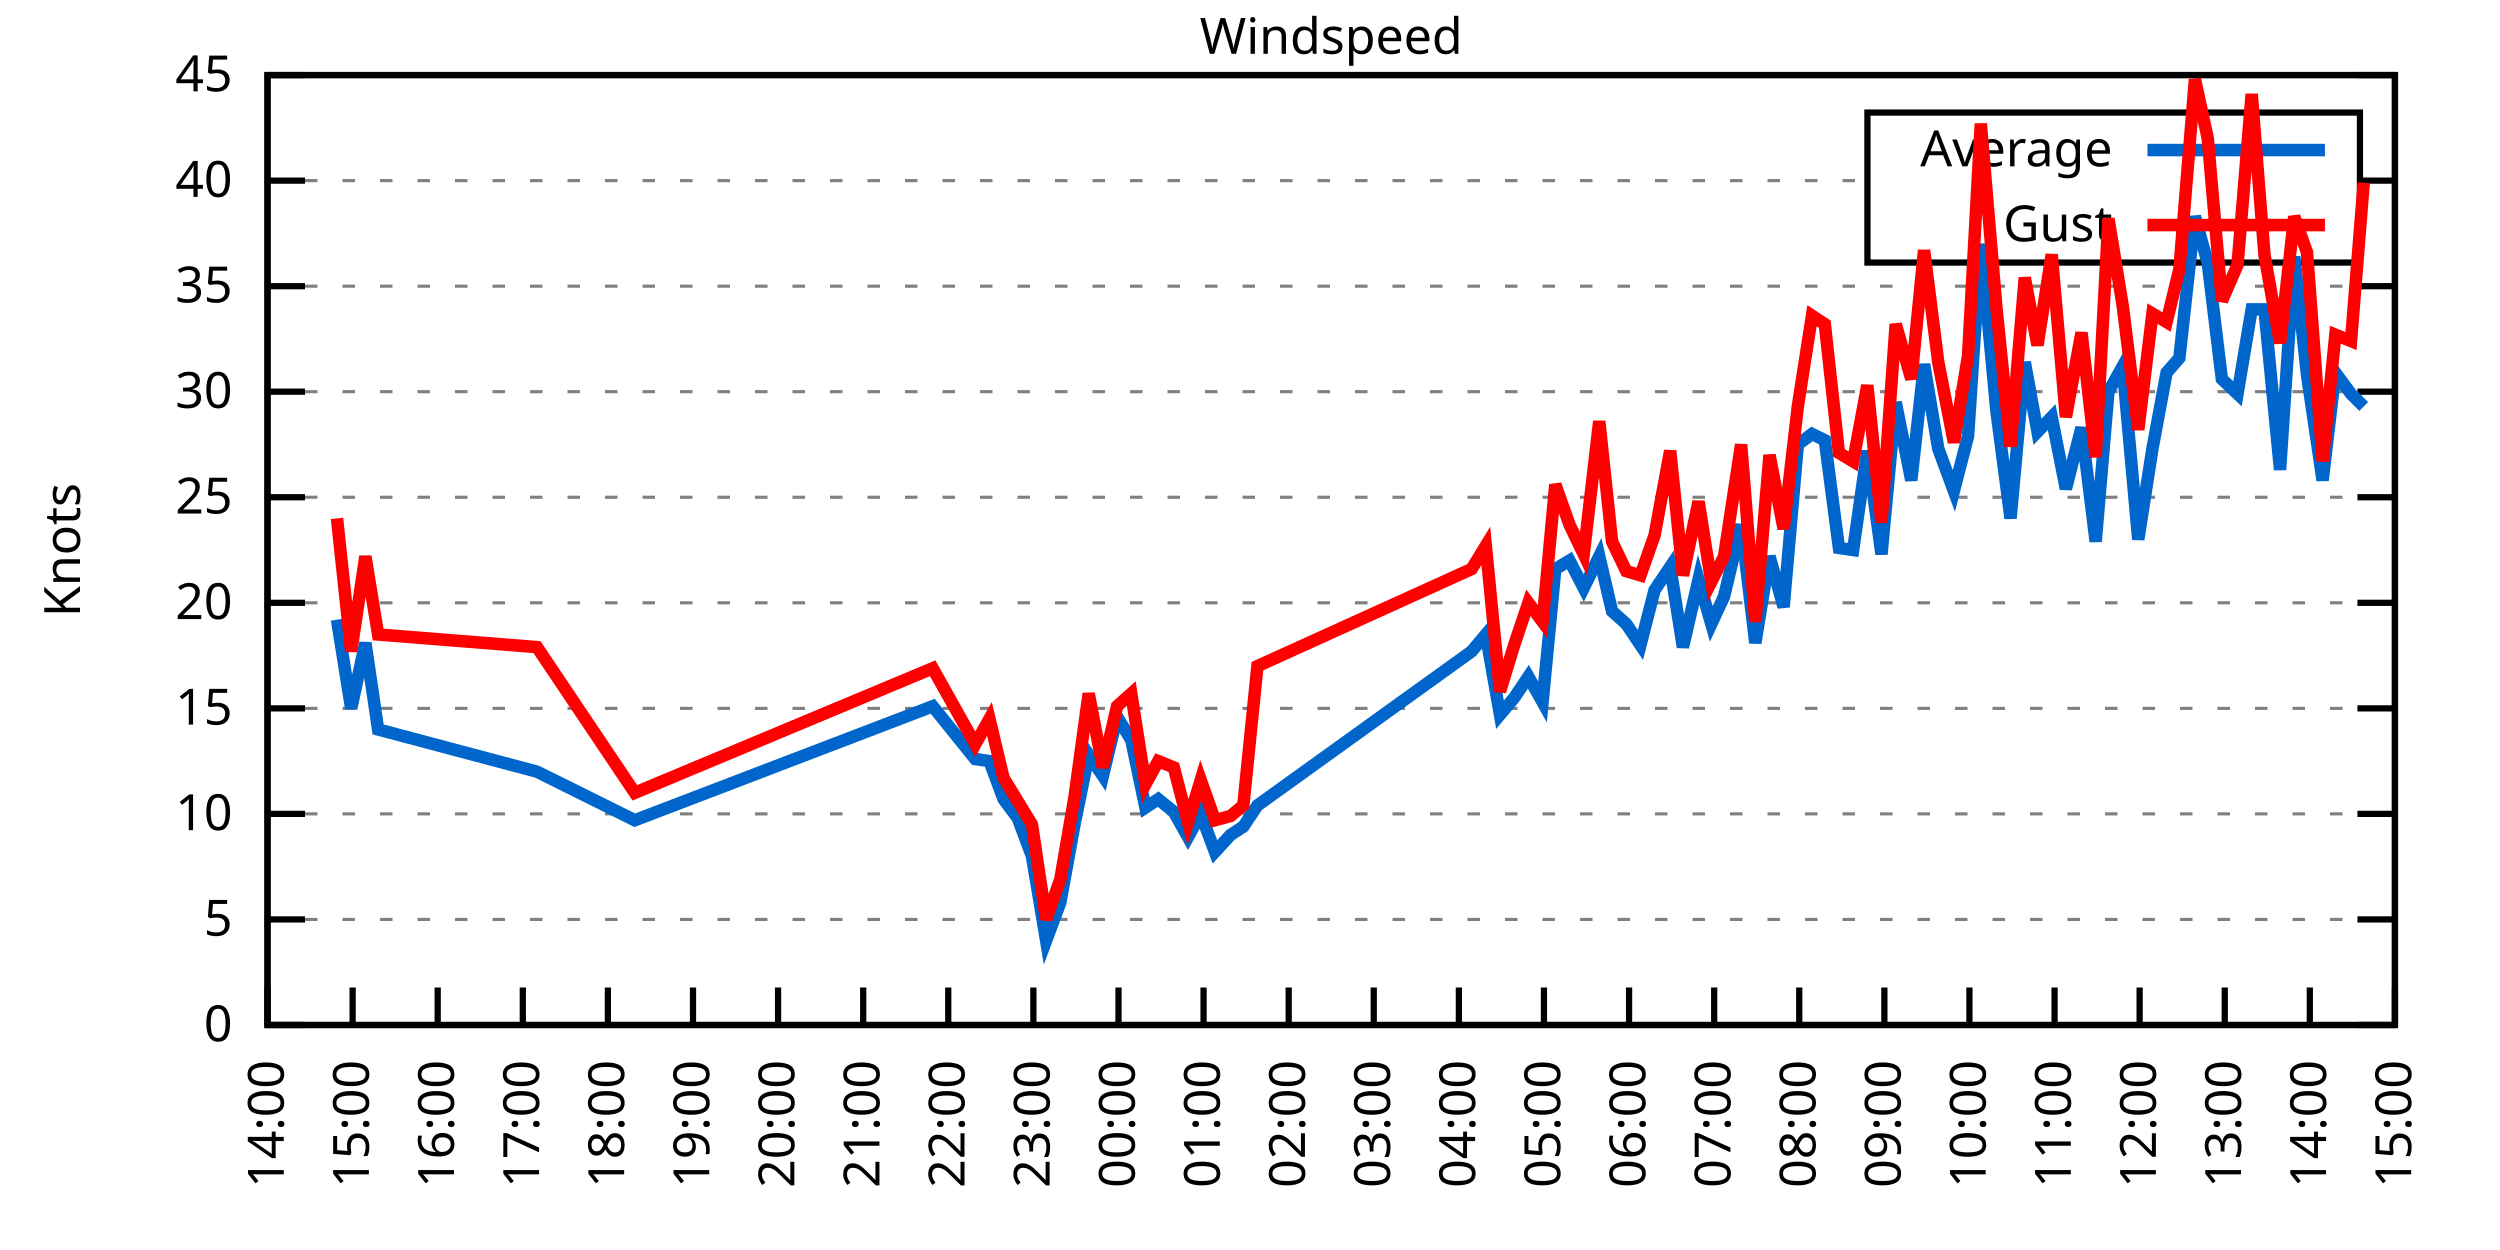
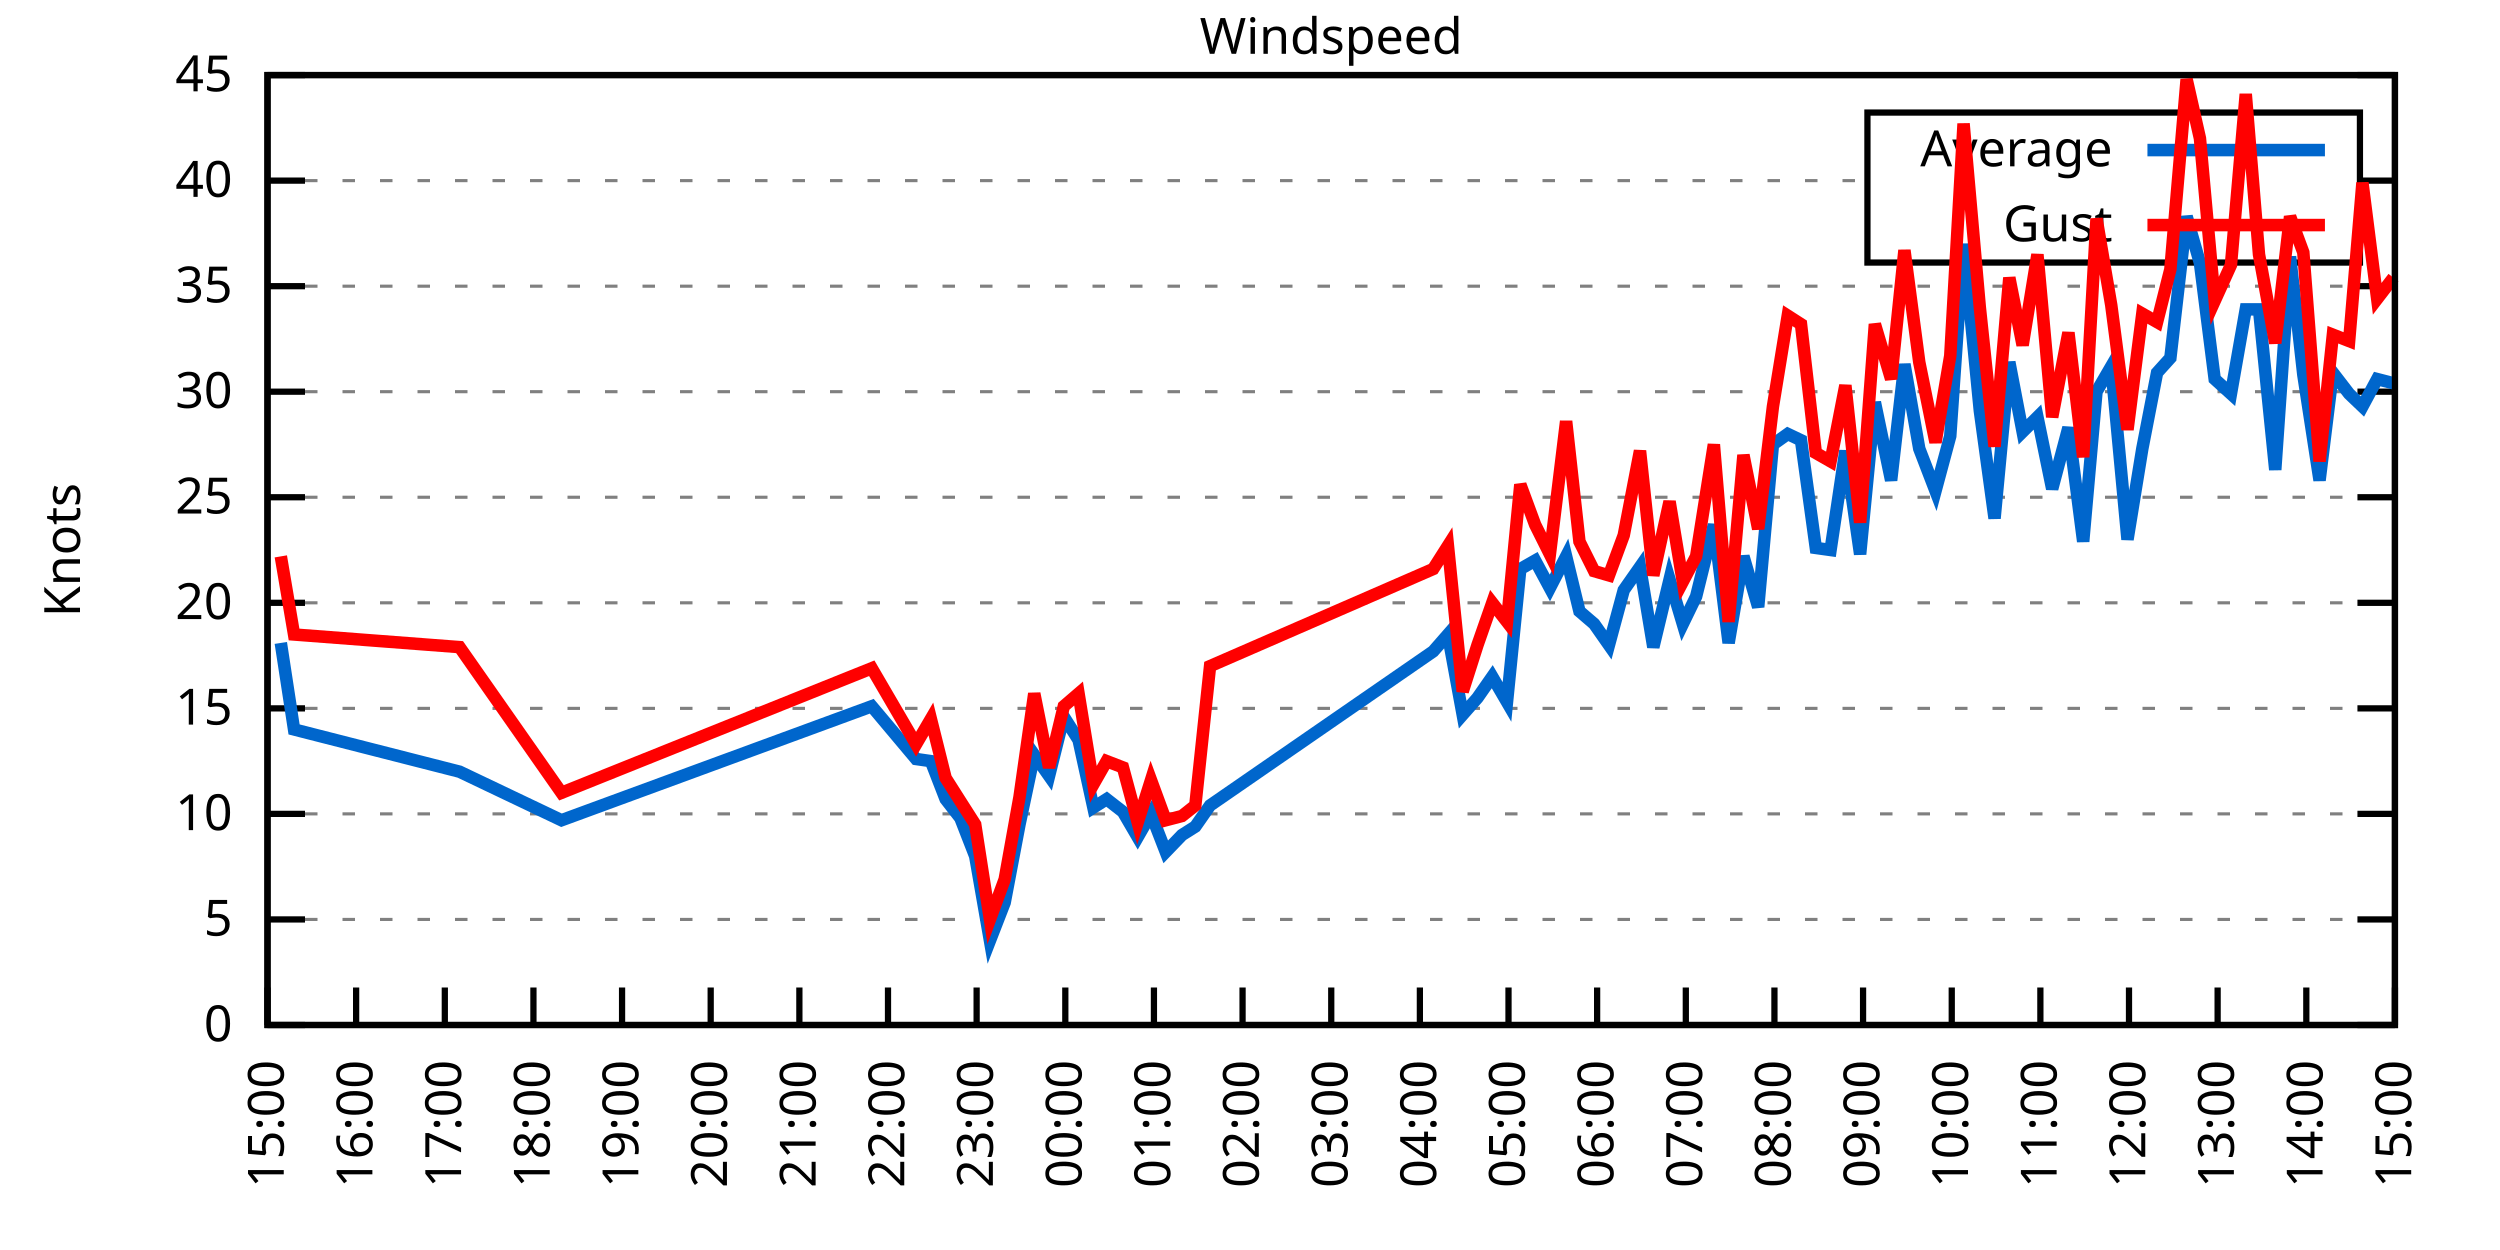
<svg xmlns="http://www.w3.org/2000/svg" xmlns:xlink="http://www.w3.org/1999/xlink" width="400" height="200" viewBox="0 0 400 200">
  <g id="gnuplot_canvas">
    <rect x="0" y="0" width="400" height="200" fill="none" />
    <defs>
      <circle id="gpDot" r="0.5" stroke-width="0.5" stroke="currentColor" />
      <path id="gpPt0" stroke-width="0.333" stroke="currentColor" d="M-1,0 h2 M0,-1 v2" />
      <path id="gpPt1" stroke-width="0.333" stroke="currentColor" d="M-1,-1 L1,1 M1,-1 L-1,1" />
      <path id="gpPt2" stroke-width="0.333" stroke="currentColor" d="M-1,0 L1,0 M0,-1 L0,1 M-1,-1 L1,1 M-1,1 L1,-1" />
      <rect id="gpPt3" stroke-width="0.333" stroke="currentColor" x="-1" y="-1" width="2" height="2" />
      <rect id="gpPt4" stroke-width="0.333" stroke="currentColor" fill="currentColor" x="-1" y="-1" width="2" height="2" />
      <circle id="gpPt5" stroke-width="0.333" stroke="currentColor" cx="0" cy="0" r="1" />
      <use xlink:href="#gpPt5" id="gpPt6" fill="currentColor" stroke="none" />
      <path id="gpPt7" stroke-width="0.333" stroke="currentColor" d="M0,-1.33 L-1.33,0.67 L1.33,0.67 z" />
      <use xlink:href="#gpPt7" id="gpPt8" fill="currentColor" stroke="none" />
      <use xlink:href="#gpPt7" id="gpPt9" stroke="currentColor" transform="rotate(180)" />
      <use xlink:href="#gpPt9" id="gpPt10" fill="currentColor" stroke="none" />
      <use xlink:href="#gpPt3" id="gpPt11" stroke="currentColor" transform="rotate(45)" />
      <use xlink:href="#gpPt11" id="gpPt12" fill="currentColor" stroke="none" />
      <path id="gpPt13" stroke-width="0.333" stroke="currentColor" d="M0,1.330 L1.265,0.411 L0.782,-1.067 L-0.782,-1.076 L-1.265,0.411 z" />
      <use xlink:href="#gpPt13" id="gpPt14" fill="currentColor" stroke="none" />
      <filter id="textbox" filterUnits="objectBoundingBox" x="0" y="0" height="1" width="1">
        <feFlood flood-color="white" flood-opacity="1" result="bgnd" />
        <feComposite in="SourceGraphic" in2="bgnd" operator="atop" />
      </filter>
      <filter id="greybox" filterUnits="objectBoundingBox" x="0" y="0" height="1" width="1">
        <feFlood flood-color="lightgrey" flood-opacity="1" result="grey" />
        <feComposite in="SourceGraphic" in2="grey" operator="atop" />
      </filter>
    </defs>
    <g fill="none" color="white" stroke="currentColor" stroke-width="1.00" stroke-linecap="butt" stroke-linejoin="miter">
</g>
    <g fill="none" color="black" stroke="currentColor" stroke-width="1.00" stroke-linecap="butt" stroke-linejoin="miter">
      <g stroke="none" shape-rendering="crispEdges">
        <polygon fill="rgb(255, 255, 255)" points="42.80,164.00 383.18,164.00 383.18,12.02 42.80,12.02 " />
      </g>
    </g>
    <g fill="none" color="black" stroke="currentColor" stroke-width="1.00" stroke-linecap="butt" stroke-linejoin="miter">
</g>
    <g fill="none" color="black" stroke="black" stroke-width="0.50" stroke-linecap="butt" stroke-linejoin="miter">
</g>
    <g fill="none" color="gray" stroke="currentColor" stroke-width="0.50" stroke-linecap="butt" stroke-linejoin="miter">
      <path stroke="gray" stroke-dasharray="2,4" class="gridline" d="M42.80,164.00 L383.19,164.00  " />
    </g>
    <g fill="none" color="gray" stroke="gray" stroke-width="1.00" stroke-linecap="butt" stroke-linejoin="miter">
</g>
    <g fill="none" color="black" stroke="currentColor" stroke-width="1.00" stroke-linecap="butt" stroke-linejoin="miter">
      <path stroke="black" d="M42.80,164.00 L48.80,164.00 M383.19,164.00 L377.19,164.00  " />
      <g transform="translate(37.20,166.60)" stroke="none" fill="black" font-family="Sans" font-size="8.00" text-anchor="end">
        <text>
          <tspan font-family="Sans"> 0</tspan>
        </text>
      </g>
    </g>
    <g fill="none" color="black" stroke="currentColor" stroke-width="1.00" stroke-linecap="butt" stroke-linejoin="miter">
</g>
    <g fill="none" color="black" stroke="black" stroke-width="0.50" stroke-linecap="butt" stroke-linejoin="miter">
</g>
    <g fill="none" color="gray" stroke="currentColor" stroke-width="0.50" stroke-linecap="butt" stroke-linejoin="miter">
      <path stroke="gray" stroke-dasharray="2,4" class="gridline" d="M42.80,147.11 L383.19,147.11  " />
    </g>
    <g fill="none" color="gray" stroke="gray" stroke-width="1.00" stroke-linecap="butt" stroke-linejoin="miter">
</g>
    <g fill="none" color="black" stroke="currentColor" stroke-width="1.00" stroke-linecap="butt" stroke-linejoin="miter">
      <path stroke="black" d="M42.80,147.11 L48.80,147.11 M383.19,147.11 L377.19,147.11  " />
      <g transform="translate(37.20,149.71)" stroke="none" fill="black" font-family="Sans" font-size="8.00" text-anchor="end">
        <text>
          <tspan font-family="Sans"> 5</tspan>
        </text>
      </g>
    </g>
    <g fill="none" color="black" stroke="currentColor" stroke-width="1.00" stroke-linecap="butt" stroke-linejoin="miter">
</g>
    <g fill="none" color="black" stroke="black" stroke-width="0.50" stroke-linecap="butt" stroke-linejoin="miter">
</g>
    <g fill="none" color="gray" stroke="currentColor" stroke-width="0.50" stroke-linecap="butt" stroke-linejoin="miter">
      <path stroke="gray" stroke-dasharray="2,4" class="gridline" d="M42.80,130.22 L383.19,130.22  " />
    </g>
    <g fill="none" color="gray" stroke="gray" stroke-width="1.00" stroke-linecap="butt" stroke-linejoin="miter">
</g>
    <g fill="none" color="black" stroke="currentColor" stroke-width="1.00" stroke-linecap="butt" stroke-linejoin="miter">
      <path stroke="black" d="M42.80,130.22 L48.80,130.22 M383.19,130.22 L377.19,130.22  " />
      <g transform="translate(37.20,132.82)" stroke="none" fill="black" font-family="Sans" font-size="8.00" text-anchor="end">
        <text>
          <tspan font-family="Sans"> 10</tspan>
        </text>
      </g>
    </g>
    <g fill="none" color="black" stroke="currentColor" stroke-width="1.00" stroke-linecap="butt" stroke-linejoin="miter">
</g>
    <g fill="none" color="black" stroke="black" stroke-width="0.50" stroke-linecap="butt" stroke-linejoin="miter">
</g>
    <g fill="none" color="gray" stroke="currentColor" stroke-width="0.50" stroke-linecap="butt" stroke-linejoin="miter">
      <path stroke="gray" stroke-dasharray="2,4" class="gridline" d="M42.80,113.34 L383.19,113.34  " />
    </g>
    <g fill="none" color="gray" stroke="gray" stroke-width="1.00" stroke-linecap="butt" stroke-linejoin="miter">
</g>
    <g fill="none" color="black" stroke="currentColor" stroke-width="1.00" stroke-linecap="butt" stroke-linejoin="miter">
      <path stroke="black" d="M42.80,113.34 L48.80,113.34 M383.19,113.34 L377.19,113.34  " />
      <g transform="translate(37.20,115.94)" stroke="none" fill="black" font-family="Sans" font-size="8.00" text-anchor="end">
        <text>
          <tspan font-family="Sans"> 15</tspan>
        </text>
      </g>
    </g>
    <g fill="none" color="black" stroke="currentColor" stroke-width="1.00" stroke-linecap="butt" stroke-linejoin="miter">
</g>
    <g fill="none" color="black" stroke="black" stroke-width="0.50" stroke-linecap="butt" stroke-linejoin="miter">
</g>
    <g fill="none" color="gray" stroke="currentColor" stroke-width="0.50" stroke-linecap="butt" stroke-linejoin="miter">
      <path stroke="gray" stroke-dasharray="2,4" class="gridline" d="M42.80,96.45 L383.19,96.45  " />
    </g>
    <g fill="none" color="gray" stroke="gray" stroke-width="1.00" stroke-linecap="butt" stroke-linejoin="miter">
</g>
    <g fill="none" color="black" stroke="currentColor" stroke-width="1.00" stroke-linecap="butt" stroke-linejoin="miter">
      <path stroke="black" d="M42.80,96.45 L48.80,96.45 M383.19,96.45 L377.19,96.45  " />
      <g transform="translate(37.20,99.05)" stroke="none" fill="black" font-family="Sans" font-size="8.00" text-anchor="end">
        <text>
          <tspan font-family="Sans"> 20</tspan>
        </text>
      </g>
    </g>
    <g fill="none" color="black" stroke="currentColor" stroke-width="1.00" stroke-linecap="butt" stroke-linejoin="miter">
</g>
    <g fill="none" color="black" stroke="black" stroke-width="0.50" stroke-linecap="butt" stroke-linejoin="miter">
</g>
    <g fill="none" color="gray" stroke="currentColor" stroke-width="0.50" stroke-linecap="butt" stroke-linejoin="miter">
      <path stroke="gray" stroke-dasharray="2,4" class="gridline" d="M42.80,79.56 L383.19,79.56  " />
    </g>
    <g fill="none" color="gray" stroke="gray" stroke-width="1.00" stroke-linecap="butt" stroke-linejoin="miter">
</g>
    <g fill="none" color="black" stroke="currentColor" stroke-width="1.00" stroke-linecap="butt" stroke-linejoin="miter">
      <path stroke="black" d="M42.80,79.56 L48.80,79.56 M383.19,79.56 L377.19,79.56  " />
      <g transform="translate(37.20,82.16)" stroke="none" fill="black" font-family="Sans" font-size="8.00" text-anchor="end">
        <text>
          <tspan font-family="Sans"> 25</tspan>
        </text>
      </g>
    </g>
    <g fill="none" color="black" stroke="currentColor" stroke-width="1.00" stroke-linecap="butt" stroke-linejoin="miter">
</g>
    <g fill="none" color="black" stroke="black" stroke-width="0.50" stroke-linecap="butt" stroke-linejoin="miter">
</g>
    <g fill="none" color="gray" stroke="currentColor" stroke-width="0.50" stroke-linecap="butt" stroke-linejoin="miter">
      <path stroke="gray" stroke-dasharray="2,4" class="gridline" d="M42.80,62.67 L383.19,62.67  " />
    </g>
    <g fill="none" color="gray" stroke="gray" stroke-width="1.00" stroke-linecap="butt" stroke-linejoin="miter">
</g>
    <g fill="none" color="black" stroke="currentColor" stroke-width="1.00" stroke-linecap="butt" stroke-linejoin="miter">
      <path stroke="black" d="M42.80,62.67 L48.80,62.67 M383.19,62.67 L377.19,62.67  " />
      <g transform="translate(37.20,65.27)" stroke="none" fill="black" font-family="Sans" font-size="8.00" text-anchor="end">
        <text>
          <tspan font-family="Sans"> 30</tspan>
        </text>
      </g>
    </g>
    <g fill="none" color="black" stroke="currentColor" stroke-width="1.00" stroke-linecap="butt" stroke-linejoin="miter">
</g>
    <g fill="none" color="black" stroke="black" stroke-width="0.50" stroke-linecap="butt" stroke-linejoin="miter">
</g>
    <g fill="none" color="gray" stroke="currentColor" stroke-width="0.50" stroke-linecap="butt" stroke-linejoin="miter">
      <path stroke="gray" stroke-dasharray="2,4" class="gridline" d="M42.80,45.79 L383.19,45.79  " />
    </g>
    <g fill="none" color="gray" stroke="gray" stroke-width="1.00" stroke-linecap="butt" stroke-linejoin="miter">
</g>
    <g fill="none" color="black" stroke="currentColor" stroke-width="1.00" stroke-linecap="butt" stroke-linejoin="miter">
      <path stroke="black" d="M42.80,45.79 L48.80,45.79 M383.19,45.79 L377.19,45.79  " />
      <g transform="translate(37.20,48.39)" stroke="none" fill="black" font-family="Sans" font-size="8.00" text-anchor="end">
        <text>
          <tspan font-family="Sans"> 35</tspan>
        </text>
      </g>
    </g>
    <g fill="none" color="black" stroke="currentColor" stroke-width="1.00" stroke-linecap="butt" stroke-linejoin="miter">
</g>
    <g fill="none" color="black" stroke="black" stroke-width="0.50" stroke-linecap="butt" stroke-linejoin="miter">
</g>
    <g fill="none" color="gray" stroke="currentColor" stroke-width="0.50" stroke-linecap="butt" stroke-linejoin="miter">
      <path stroke="gray" stroke-dasharray="2,4" class="gridline" d="M42.80,28.90 L298.79,28.90 M377.59,28.90 L383.19,28.90  " />
    </g>
    <g fill="none" color="gray" stroke="gray" stroke-width="1.00" stroke-linecap="butt" stroke-linejoin="miter">
</g>
    <g fill="none" color="black" stroke="currentColor" stroke-width="1.00" stroke-linecap="butt" stroke-linejoin="miter">
      <path stroke="black" d="M42.80,28.90 L48.80,28.90 M383.19,28.90 L377.19,28.90  " />
      <g transform="translate(37.20,31.50)" stroke="none" fill="black" font-family="Sans" font-size="8.00" text-anchor="end">
        <text>
          <tspan font-family="Sans"> 40</tspan>
        </text>
      </g>
    </g>
    <g fill="none" color="black" stroke="currentColor" stroke-width="1.00" stroke-linecap="butt" stroke-linejoin="miter">
</g>
    <g fill="none" color="black" stroke="black" stroke-width="0.50" stroke-linecap="butt" stroke-linejoin="miter">
</g>
    <g fill="none" color="gray" stroke="currentColor" stroke-width="0.50" stroke-linecap="butt" stroke-linejoin="miter">
      <path stroke="gray" stroke-dasharray="2,4" class="gridline" d="M42.80,12.01 L383.19,12.01  " />
    </g>
    <g fill="none" color="gray" stroke="gray" stroke-width="1.00" stroke-linecap="butt" stroke-linejoin="miter">
</g>
    <g fill="none" color="black" stroke="currentColor" stroke-width="1.00" stroke-linecap="butt" stroke-linejoin="miter">
      <path stroke="black" d="M42.80,12.01 L48.80,12.01 M383.19,12.01 L377.19,12.01  " />
      <g transform="translate(37.20,14.61)" stroke="none" fill="black" font-family="Sans" font-size="8.00" text-anchor="end">
        <text>
          <tspan font-family="Sans"> 45</tspan>
        </text>
      </g>
    </g>
    <g fill="none" color="black" stroke="currentColor" stroke-width="1.00" stroke-linecap="butt" stroke-linejoin="miter">
      <path stroke="black" d="M42.80,164.00 L42.80,158.00  " />
      <g transform="translate(45.40,169.60) rotate(270.00)" stroke="none" fill="black" font-family="Sans" font-size="8.00" text-anchor="end">
        <text>
-           <tspan font-family="Sans">14:00</tspan>
-         </text>
-       </g>
-     </g>
-     <g fill="none" color="black" stroke="currentColor" stroke-width="1.00" stroke-linecap="butt" stroke-linejoin="miter">
-       <path stroke="black" d="M56.42,164.00 L56.42,158.00  " />
-       <g transform="translate(59.02,169.60) rotate(270.00)" stroke="none" fill="black" font-family="Sans" font-size="8.00" text-anchor="end">
-         <text>
          <tspan font-family="Sans">15:00</tspan>
        </text>
      </g>
    </g>
    <g fill="none" color="black" stroke="currentColor" stroke-width="1.00" stroke-linecap="butt" stroke-linejoin="miter">
-       <path stroke="black" d="M70.03,164.00 L70.03,158.00  " />
-       <g transform="translate(72.63,169.60) rotate(270.00)" stroke="none" fill="black" font-family="Sans" font-size="8.00" text-anchor="end">
+       <path stroke="black" d="M56.98,164.00 L56.98,158.00  " />
+       <g transform="translate(59.58,169.60) rotate(270.00)" stroke="none" fill="black" font-family="Sans" font-size="8.00" text-anchor="end">
        <text>
          <tspan font-family="Sans">16:00</tspan>
        </text>
      </g>
    </g>
    <g fill="none" color="black" stroke="currentColor" stroke-width="1.00" stroke-linecap="butt" stroke-linejoin="miter">
-       <path stroke="black" d="M83.65,164.00 L83.65,158.00  " />
-       <g transform="translate(86.25,169.60) rotate(270.00)" stroke="none" fill="black" font-family="Sans" font-size="8.00" text-anchor="end">
+       <path stroke="black" d="M71.17,164.00 L71.17,158.00  " />
+       <g transform="translate(73.77,169.60) rotate(270.00)" stroke="none" fill="black" font-family="Sans" font-size="8.00" text-anchor="end">
        <text>
          <tspan font-family="Sans">17:00</tspan>
        </text>
      </g>
    </g>
    <g fill="none" color="black" stroke="currentColor" stroke-width="1.00" stroke-linecap="butt" stroke-linejoin="miter">
-       <path stroke="black" d="M97.26,164.00 L97.26,158.00  " />
-       <g transform="translate(99.86,169.60) rotate(270.00)" stroke="none" fill="black" font-family="Sans" font-size="8.00" text-anchor="end">
+       <path stroke="black" d="M85.35,164.00 L85.35,158.00  " />
+       <g transform="translate(87.95,169.60) rotate(270.00)" stroke="none" fill="black" font-family="Sans" font-size="8.00" text-anchor="end">
        <text>
          <tspan font-family="Sans">18:00</tspan>
        </text>
      </g>
    </g>
    <g fill="none" color="black" stroke="currentColor" stroke-width="1.00" stroke-linecap="butt" stroke-linejoin="miter">
-       <path stroke="black" d="M110.88,164.00 L110.88,158.00  " />
-       <g transform="translate(113.48,169.60) rotate(270.00)" stroke="none" fill="black" font-family="Sans" font-size="8.00" text-anchor="end">
+       <path stroke="black" d="M99.53,164.00 L99.53,158.00  " />
+       <g transform="translate(102.13,169.60) rotate(270.00)" stroke="none" fill="black" font-family="Sans" font-size="8.00" text-anchor="end">
        <text>
          <tspan font-family="Sans">19:00</tspan>
        </text>
      </g>
    </g>
    <g fill="none" color="black" stroke="currentColor" stroke-width="1.00" stroke-linecap="butt" stroke-linejoin="miter">
-       <path stroke="black" d="M124.49,164.00 L124.49,158.00  " />
-       <g transform="translate(127.09,169.60) rotate(270.00)" stroke="none" fill="black" font-family="Sans" font-size="8.00" text-anchor="end">
+       <path stroke="black" d="M113.71,164.00 L113.71,158.00  " />
+       <g transform="translate(116.31,169.60) rotate(270.00)" stroke="none" fill="black" font-family="Sans" font-size="8.00" text-anchor="end">
        <text>
          <tspan font-family="Sans">20:00</tspan>
        </text>
      </g>
    </g>
    <g fill="none" color="black" stroke="currentColor" stroke-width="1.00" stroke-linecap="butt" stroke-linejoin="miter">
-       <path stroke="black" d="M138.11,164.00 L138.11,158.00  " />
-       <g transform="translate(140.71,169.60) rotate(270.00)" stroke="none" fill="black" font-family="Sans" font-size="8.00" text-anchor="end">
+       <path stroke="black" d="M127.90,164.00 L127.90,158.00  " />
+       <g transform="translate(130.50,169.60) rotate(270.00)" stroke="none" fill="black" font-family="Sans" font-size="8.00" text-anchor="end">
        <text>
          <tspan font-family="Sans">21:00</tspan>
        </text>
      </g>
    </g>
    <g fill="none" color="black" stroke="currentColor" stroke-width="1.00" stroke-linecap="butt" stroke-linejoin="miter">
-       <path stroke="black" d="M151.72,164.00 L151.72,158.00  " />
-       <g transform="translate(154.32,169.60) rotate(270.00)" stroke="none" fill="black" font-family="Sans" font-size="8.00" text-anchor="end">
+       <path stroke="black" d="M142.08,164.00 L142.08,158.00  " />
+       <g transform="translate(144.68,169.60) rotate(270.00)" stroke="none" fill="black" font-family="Sans" font-size="8.00" text-anchor="end">
        <text>
          <tspan font-family="Sans">22:00</tspan>
        </text>
      </g>
    </g>
    <g fill="none" color="black" stroke="currentColor" stroke-width="1.00" stroke-linecap="butt" stroke-linejoin="miter">
-       <path stroke="black" d="M165.34,164.00 L165.34,158.00  " />
-       <g transform="translate(167.94,169.60) rotate(270.00)" stroke="none" fill="black" font-family="Sans" font-size="8.00" text-anchor="end">
+       <path stroke="black" d="M156.26,164.00 L156.26,158.00  " />
+       <g transform="translate(158.86,169.60) rotate(270.00)" stroke="none" fill="black" font-family="Sans" font-size="8.00" text-anchor="end">
        <text>
          <tspan font-family="Sans">23:00</tspan>
        </text>
      </g>
    </g>
    <g fill="none" color="black" stroke="currentColor" stroke-width="1.00" stroke-linecap="butt" stroke-linejoin="miter">
-       <path stroke="black" d="M178.96,164.00 L178.96,158.00  " />
-       <g transform="translate(181.56,169.60) rotate(270.00)" stroke="none" fill="black" font-family="Sans" font-size="8.00" text-anchor="end">
+       <path stroke="black" d="M170.45,164.00 L170.45,158.00  " />
+       <g transform="translate(173.05,169.60) rotate(270.00)" stroke="none" fill="black" font-family="Sans" font-size="8.00" text-anchor="end">
        <text>
          <tspan font-family="Sans">00:00</tspan>
        </text>
      </g>
    </g>
    <g fill="none" color="black" stroke="currentColor" stroke-width="1.00" stroke-linecap="butt" stroke-linejoin="miter">
-       <path stroke="black" d="M192.57,164.00 L192.57,158.00  " />
-       <g transform="translate(195.17,169.60) rotate(270.00)" stroke="none" fill="black" font-family="Sans" font-size="8.00" text-anchor="end">
+       <path stroke="black" d="M184.63,164.00 L184.63,158.00  " />
+       <g transform="translate(187.23,169.60) rotate(270.00)" stroke="none" fill="black" font-family="Sans" font-size="8.00" text-anchor="end">
        <text>
          <tspan font-family="Sans">01:00</tspan>
        </text>
      </g>
    </g>
    <g fill="none" color="black" stroke="currentColor" stroke-width="1.00" stroke-linecap="butt" stroke-linejoin="miter">
-       <path stroke="black" d="M206.19,164.00 L206.19,158.00  " />
-       <g transform="translate(208.79,169.60) rotate(270.00)" stroke="none" fill="black" font-family="Sans" font-size="8.00" text-anchor="end">
+       <path stroke="black" d="M198.81,164.00 L198.81,158.00  " />
+       <g transform="translate(201.41,169.60) rotate(270.00)" stroke="none" fill="black" font-family="Sans" font-size="8.00" text-anchor="end">
        <text>
          <tspan font-family="Sans">02:00</tspan>
        </text>
      </g>
    </g>
    <g fill="none" color="black" stroke="currentColor" stroke-width="1.00" stroke-linecap="butt" stroke-linejoin="miter">
-       <path stroke="black" d="M219.80,164.00 L219.80,158.00  " />
-       <g transform="translate(222.40,169.60) rotate(270.00)" stroke="none" fill="black" font-family="Sans" font-size="8.00" text-anchor="end">
+       <path stroke="black" d="M213.00,164.00 L213.00,158.00  " />
+       <g transform="translate(215.60,169.60) rotate(270.00)" stroke="none" fill="black" font-family="Sans" font-size="8.00" text-anchor="end">
        <text>
          <tspan font-family="Sans">03:00</tspan>
        </text>
      </g>
    </g>
    <g fill="none" color="black" stroke="currentColor" stroke-width="1.00" stroke-linecap="butt" stroke-linejoin="miter">
-       <path stroke="black" d="M233.42,164.00 L233.42,158.00  " />
-       <g transform="translate(236.02,169.60) rotate(270.00)" stroke="none" fill="black" font-family="Sans" font-size="8.00" text-anchor="end">
+       <path stroke="black" d="M227.18,164.00 L227.18,158.00  " />
+       <g transform="translate(229.78,169.60) rotate(270.00)" stroke="none" fill="black" font-family="Sans" font-size="8.00" text-anchor="end">
        <text>
          <tspan font-family="Sans">04:00</tspan>
        </text>
      </g>
    </g>
    <g fill="none" color="black" stroke="currentColor" stroke-width="1.00" stroke-linecap="butt" stroke-linejoin="miter">
-       <path stroke="black" d="M247.03,164.00 L247.03,158.00  " />
-       <g transform="translate(249.63,169.60) rotate(270.00)" stroke="none" fill="black" font-family="Sans" font-size="8.00" text-anchor="end">
+       <path stroke="black" d="M241.36,164.00 L241.36,158.00  " />
+       <g transform="translate(243.96,169.60) rotate(270.00)" stroke="none" fill="black" font-family="Sans" font-size="8.00" text-anchor="end">
        <text>
          <tspan font-family="Sans">05:00</tspan>
        </text>
      </g>
    </g>
    <g fill="none" color="black" stroke="currentColor" stroke-width="1.00" stroke-linecap="butt" stroke-linejoin="miter">
-       <path stroke="black" d="M260.65,164.00 L260.65,158.00  " />
-       <g transform="translate(263.25,169.60) rotate(270.00)" stroke="none" fill="black" font-family="Sans" font-size="8.00" text-anchor="end">
+       <path stroke="black" d="M255.54,164.00 L255.54,158.00  " />
+       <g transform="translate(258.14,169.60) rotate(270.00)" stroke="none" fill="black" font-family="Sans" font-size="8.00" text-anchor="end">
        <text>
          <tspan font-family="Sans">06:00</tspan>
        </text>
      </g>
    </g>
    <g fill="none" color="black" stroke="currentColor" stroke-width="1.00" stroke-linecap="butt" stroke-linejoin="miter">
-       <path stroke="black" d="M274.27,164.00 L274.27,158.00  " />
-       <g transform="translate(276.87,169.60) rotate(270.00)" stroke="none" fill="black" font-family="Sans" font-size="8.00" text-anchor="end">
+       <path stroke="black" d="M269.73,164.00 L269.73,158.00  " />
+       <g transform="translate(272.33,169.60) rotate(270.00)" stroke="none" fill="black" font-family="Sans" font-size="8.00" text-anchor="end">
        <text>
          <tspan font-family="Sans">07:00</tspan>
        </text>
      </g>
    </g>
    <g fill="none" color="black" stroke="currentColor" stroke-width="1.00" stroke-linecap="butt" stroke-linejoin="miter">
-       <path stroke="black" d="M287.88,164.00 L287.88,158.00  " />
-       <g transform="translate(290.48,169.60) rotate(270.00)" stroke="none" fill="black" font-family="Sans" font-size="8.00" text-anchor="end">
+       <path stroke="black" d="M283.91,164.00 L283.91,158.00  " />
+       <g transform="translate(286.51,169.60) rotate(270.00)" stroke="none" fill="black" font-family="Sans" font-size="8.00" text-anchor="end">
        <text>
          <tspan font-family="Sans">08:00</tspan>
        </text>
      </g>
    </g>
    <g fill="none" color="black" stroke="currentColor" stroke-width="1.00" stroke-linecap="butt" stroke-linejoin="miter">
-       <path stroke="black" d="M301.50,164.00 L301.50,158.00  " />
-       <g transform="translate(304.10,169.60) rotate(270.00)" stroke="none" fill="black" font-family="Sans" font-size="8.00" text-anchor="end">
+       <path stroke="black" d="M298.09,164.00 L298.09,158.00  " />
+       <g transform="translate(300.69,169.60) rotate(270.00)" stroke="none" fill="black" font-family="Sans" font-size="8.00" text-anchor="end">
        <text>
          <tspan font-family="Sans">09:00</tspan>
        </text>
      </g>
    </g>
    <g fill="none" color="black" stroke="currentColor" stroke-width="1.00" stroke-linecap="butt" stroke-linejoin="miter">
-       <path stroke="black" d="M315.11,164.00 L315.11,158.00  " />
-       <g transform="translate(317.71,169.60) rotate(270.00)" stroke="none" fill="black" font-family="Sans" font-size="8.00" text-anchor="end">
+       <path stroke="black" d="M312.28,164.00 L312.28,158.00  " />
+       <g transform="translate(314.88,169.60) rotate(270.00)" stroke="none" fill="black" font-family="Sans" font-size="8.00" text-anchor="end">
        <text>
          <tspan font-family="Sans">10:00</tspan>
        </text>
      </g>
    </g>
    <g fill="none" color="black" stroke="currentColor" stroke-width="1.00" stroke-linecap="butt" stroke-linejoin="miter">
-       <path stroke="black" d="M328.73,164.00 L328.73,158.00  " />
-       <g transform="translate(331.33,169.60) rotate(270.00)" stroke="none" fill="black" font-family="Sans" font-size="8.00" text-anchor="end">
+       <path stroke="black" d="M326.46,164.00 L326.46,158.00  " />
+       <g transform="translate(329.06,169.60) rotate(270.00)" stroke="none" fill="black" font-family="Sans" font-size="8.00" text-anchor="end">
        <text>
          <tspan font-family="Sans">11:00</tspan>
        </text>
      </g>
    </g>
    <g fill="none" color="black" stroke="currentColor" stroke-width="1.00" stroke-linecap="butt" stroke-linejoin="miter">
-       <path stroke="black" d="M342.34,164.00 L342.34,158.00  " />
-       <g transform="translate(344.94,169.60) rotate(270.00)" stroke="none" fill="black" font-family="Sans" font-size="8.00" text-anchor="end">
+       <path stroke="black" d="M340.64,164.00 L340.64,158.00  " />
+       <g transform="translate(343.24,169.60) rotate(270.00)" stroke="none" fill="black" font-family="Sans" font-size="8.00" text-anchor="end">
        <text>
          <tspan font-family="Sans">12:00</tspan>
        </text>
      </g>
    </g>
    <g fill="none" color="black" stroke="currentColor" stroke-width="1.00" stroke-linecap="butt" stroke-linejoin="miter">
-       <path stroke="black" d="M355.96,164.00 L355.96,158.00  " />
-       <g transform="translate(358.56,169.60) rotate(270.00)" stroke="none" fill="black" font-family="Sans" font-size="8.00" text-anchor="end">
+       <path stroke="black" d="M354.82,164.00 L354.82,158.00  " />
+       <g transform="translate(357.42,169.60) rotate(270.00)" stroke="none" fill="black" font-family="Sans" font-size="8.00" text-anchor="end">
        <text>
          <tspan font-family="Sans">13:00</tspan>
        </text>
      </g>
    </g>
    <g fill="none" color="black" stroke="currentColor" stroke-width="1.00" stroke-linecap="butt" stroke-linejoin="miter">
-       <path stroke="black" d="M369.57,164.00 L369.57,158.00  " />
-       <g transform="translate(372.17,169.60) rotate(270.00)" stroke="none" fill="black" font-family="Sans" font-size="8.00" text-anchor="end">
+       <path stroke="black" d="M369.01,164.00 L369.01,158.00  " />
+       <g transform="translate(371.61,169.60) rotate(270.00)" stroke="none" fill="black" font-family="Sans" font-size="8.00" text-anchor="end">
        <text>
          <tspan font-family="Sans">14:00</tspan>
        </text>
      </g>
    </g>
    <g fill="none" color="black" stroke="currentColor" stroke-width="1.00" stroke-linecap="butt" stroke-linejoin="miter">
      <path stroke="black" d="M383.19,164.00 L383.19,158.00  " />
      <g transform="translate(385.79,169.60) rotate(270.00)" stroke="none" fill="black" font-family="Sans" font-size="8.00" text-anchor="end">
        <text>
          <tspan font-family="Sans">15:00</tspan>
        </text>
      </g>
    </g>
    <g fill="none" color="black" stroke="currentColor" stroke-width="1.00" stroke-linecap="butt" stroke-linejoin="miter">
</g>
    <g fill="none" color="black" stroke="currentColor" stroke-width="1.00" stroke-linecap="butt" stroke-linejoin="miter">
      <path stroke="black" d="M42.80,12.01 L42.80,164.00 L383.19,164.00 L383.19,12.01 L42.80,12.01 Z  " />
    </g>
    <g fill="none" color="black" stroke="currentColor" stroke-width="1.00" stroke-linecap="butt" stroke-linejoin="miter">
</g>
    <g fill="none" color="black" stroke="currentColor" stroke-width="1.00" stroke-linecap="butt" stroke-linejoin="miter">
      <path stroke="black" d="M298.79,42.01 L298.79,18.01 L377.59,18.01 L377.59,42.01 L298.79,42.01 Z  " />
    </g>
    <g id="Windspeed_plot_1">
      <g fill="none" color="white" stroke="black" stroke-width="2.00" stroke-linecap="butt" stroke-linejoin="miter">
</g>
      <g fill="none" color="black" stroke="currentColor" stroke-width="2.00" stroke-linecap="butt" stroke-linejoin="miter">
        <g transform="translate(337.99,26.61)" stroke="none" fill="black" font-family="Sans" font-size="8.00" text-anchor="end">
          <text>
            <tspan font-family="Sans">Average</tspan>
          </text>
        </g>
      </g>
      <g fill="none" color="black" stroke="currentColor" stroke-width="2.00" stroke-linecap="butt" stroke-linejoin="miter">
-         <path stroke="rgb(  0, 102, 204)" d="M343.59,24.01 L371.99,24.01 M53.92,99.15 L56.19,113.34 L58.46,102.87 L60.50,116.71 L85.92,123.47 L101.57,131.24   L149.23,113.00 L156.04,121.44 L158.31,121.78 L160.57,127.86 L162.84,130.90 L165.11,136.98 L167.38,150.49 L169.65,144.41   L171.92,131.91 L174.19,120.77 L176.46,124.14 L178.73,114.69 L181.00,118.40 L183.27,129.21 L185.31,127.86 L187.81,129.89   L190.08,133.94 L192.12,130.22 L194.39,136.30 L196.88,133.60 L198.93,132.25 L201.19,128.87 L235.46,104.22 L237.73,101.52   L240.00,114.35 L242.27,111.65 L244.54,108.27 L246.81,112.32 L248.85,91.04 L251.12,89.69 L253.39,94.08 L255.88,89.02   L257.93,97.80 L260.20,99.83 L262.47,103.20 L264.73,94.42 L267.23,90.71 L269.27,103.54 L271.77,92.73 L273.81,99.83   L275.85,95.44 L278.58,83.95 L280.85,102.87 L283.12,89.02 L285.38,97.12 L287.65,71.12 L289.92,69.43 L291.97,70.44   L294.23,87.67 L296.50,88.00 L298.77,72.13 L301.04,88.68 L303.31,64.36 L305.81,76.86 L307.85,58.28 L310.12,71.79   L312.62,78.55 L314.89,69.77 L316.93,39.03 L319.42,65.71 L321.69,82.94 L323.96,57.94 L326.00,69.09 L328.27,66.73   L330.54,78.21 L333.04,68.42 L335.31,86.65 L337.35,62.67 L339.62,58.62 L342.12,86.32 L344.39,71.79 L346.65,59.63   L348.70,57.27 L351.19,34.64 L353.24,42.07 L355.50,60.65 L358.00,63.01 L360.27,49.50 L362.31,49.50 L364.81,75.17   L367.08,41.06 L369.12,59.97 L371.62,76.86 L373.66,59.63 L376.16,63.01 L378.20,65.04  " />
+         <path stroke="rgb(  0, 102, 204)" d="M343.59,24.01 L371.99,24.01 M44.93,102.87 L47.05,116.71 L73.53,123.47 L89.84,131.24 L139.48,113.00 L146.57,121.44   L148.94,121.78 L151.30,127.86 L153.66,130.90 L156.03,136.98 L158.39,150.49 L160.75,144.41 L163.12,131.91 L165.48,120.77   L167.85,124.14 L170.21,114.69 L172.57,118.40 L174.94,129.21 L177.06,127.86 L179.67,129.89 L182.03,133.94 L184.16,130.22   L186.52,136.30 L189.12,133.60 L191.25,132.25 L193.61,128.87 L229.31,104.22 L231.67,101.52 L234.03,114.35 L236.40,111.65   L238.76,108.27 L241.12,112.32 L243.25,91.04 L245.62,89.69 L247.98,94.08 L250.58,89.02 L252.71,97.80 L255.07,99.83   L257.43,103.20 L259.80,94.42 L262.40,90.71 L264.53,103.54 L267.13,92.73 L269.25,99.83 L271.38,95.44 L274.22,83.95   L276.58,102.87 L278.95,89.02 L281.31,97.12 L283.67,71.12 L286.04,69.43 L288.16,70.44 L290.53,87.67 L292.89,88.00   L295.26,72.13 L297.62,88.68 L299.98,64.36 L302.58,76.86 L304.71,58.28 L307.08,71.79 L309.68,78.55 L312.04,69.77   L314.17,39.03 L316.77,65.71 L319.13,82.94 L321.49,57.94 L323.62,69.09 L325.99,66.73 L328.35,78.21 L330.95,68.42   L333.31,86.65 L335.44,62.67 L337.80,58.62 L340.40,86.32 L342.77,71.79 L345.13,59.63 L347.26,57.27 L349.86,34.64   L351.99,42.07 L354.35,60.65 L356.95,63.01 L359.32,49.50 L361.44,49.50 L364.04,75.17 L366.41,41.06 L368.53,59.97   L371.13,76.86 L373.26,59.63 L375.86,63.01 L377.99,65.04 L380.35,60.65 L382.95,61.32  " />
      </g>
    </g>
    <g id="Windspeed_plot_2">
      <g fill="none" color="black" stroke="currentColor" stroke-width="2.00" stroke-linecap="butt" stroke-linejoin="miter">
        <g transform="translate(337.99,38.61)" stroke="none" fill="black" font-family="Sans" font-size="8.00" text-anchor="end">
          <text>
            <tspan font-family="Sans">Gust</tspan>
          </text>
        </g>
      </g>
      <g fill="none" color="black" stroke="currentColor" stroke-width="2.00" stroke-linecap="butt" stroke-linejoin="miter">
-         <path stroke="rgb(255,   0,   0)" d="M343.59,36.01 L371.99,36.01 M53.92,82.94 L56.19,104.22 L58.46,89.02 L60.50,101.52 L85.92,103.54 L101.57,126.85   L149.23,106.92 L156.04,119.08 L158.31,115.03 L160.57,124.48 L162.84,128.20 L165.11,131.91 L167.38,147.11 L169.65,140.69   L171.92,127.52 L174.19,110.97 L176.46,122.79 L178.73,113.00 L181.00,110.97 L183.27,125.50 L185.31,121.78 L187.81,122.79   L190.08,131.58 L192.12,124.82 L194.39,131.24 L196.88,130.56 L198.93,128.87 L201.19,106.58 L235.46,91.04 L237.73,87.33   L240.00,110.63 L242.27,103.20 L244.54,96.45 L246.81,99.49 L248.85,77.53 L251.12,83.95 L253.39,88.68 L255.88,67.40   L257.93,86.65 L260.20,91.38 L262.47,92.06 L264.73,85.64 L267.23,72.13 L269.27,92.06 L271.77,80.24 L273.81,93.07   L275.85,89.02 L278.58,71.12 L280.85,99.49 L283.12,72.81 L285.38,84.63 L287.65,65.04 L289.92,50.51 L291.97,51.87   L294.23,72.47 L296.50,73.82 L298.77,61.66 L301.04,83.61 L303.31,51.87 L305.81,60.65 L307.85,40.04 L310.12,57.94   L312.62,70.78 L314.89,56.93 L316.93,19.78 L319.42,49.16 L321.69,71.45 L323.96,44.43 L326.00,55.24 L328.27,40.72   L330.54,66.73 L333.04,53.22 L335.31,73.14 L337.35,34.98 L339.62,48.83 L342.12,68.75 L344.39,50.18 L346.65,51.53   L348.70,43.08 L351.19,12.69 L353.24,22.14 L355.50,48.15 L358.00,42.41 L360.27,15.05 L362.31,40.72 L364.81,54.90   L367.08,34.64 L369.12,40.38 L371.62,73.82 L373.66,53.55 L376.16,54.57 L378.20,29.24  " />
+         <path stroke="rgb(255,   0,   0)" d="M343.59,36.01 L371.99,36.01 M44.93,89.02 L47.05,101.52 L73.53,103.54 L89.84,126.85 L139.48,106.92 L146.57,119.08   L148.94,115.03 L151.30,124.48 L153.66,128.20 L156.03,131.91 L158.39,147.11 L160.75,140.69 L163.12,127.52 L165.48,110.97   L167.85,122.79 L170.21,113.00 L172.57,110.97 L174.94,125.50 L177.06,121.78 L179.67,122.79 L182.03,131.58 L184.16,124.82   L186.52,131.24 L189.12,130.56 L191.25,128.87 L193.61,106.58 L229.31,91.04 L231.67,87.33 L234.03,110.63 L236.40,103.20   L238.76,96.45 L241.12,99.49 L243.25,77.53 L245.62,83.95 L247.98,88.68 L250.58,67.40 L252.71,86.65 L255.07,91.38   L257.43,92.06 L259.80,85.64 L262.40,72.13 L264.53,92.06 L267.13,80.24 L269.25,93.07 L271.38,89.02 L274.22,71.12   L276.58,99.49 L278.95,72.81 L281.31,84.63 L283.67,65.04 L286.04,50.51 L288.16,51.87 L290.53,72.47 L292.89,73.82   L295.26,61.66 L297.62,83.61 L299.98,51.87 L302.58,60.65 L304.71,40.04 L307.08,57.94 L309.68,70.78 L312.04,56.93   L314.17,19.78 L316.77,49.16 L319.13,71.45 L321.49,44.43 L323.62,55.24 L325.99,40.72 L328.35,66.73 L330.95,53.22   L333.31,73.14 L335.44,34.98 L337.80,48.83 L340.40,68.75 L342.77,50.18 L345.13,51.53 L347.26,43.08 L349.86,12.69   L351.99,22.14 L354.35,48.15 L356.95,42.41 L359.32,15.05 L361.44,40.72 L364.04,54.90 L366.41,34.64 L368.53,40.38   L371.13,73.82 L373.26,53.55 L375.86,54.57 L377.99,29.24 L380.35,47.81 L382.95,44.43  " />
      </g>
    </g>
    <g fill="none" color="black" stroke="currentColor" stroke-width="2.00" stroke-linecap="butt" stroke-linejoin="miter">
</g>
    <g fill="none" color="black" stroke="black" stroke-width="1.00" stroke-linecap="butt" stroke-linejoin="miter">
</g>
    <g fill="none" color="black" stroke="currentColor" stroke-width="1.00" stroke-linecap="butt" stroke-linejoin="miter">
      <path stroke="black" d="M42.80,12.01 L42.80,164.00 L383.19,164.00 L383.19,12.01 L42.80,12.01 Z  " />
      <g transform="translate(12.80,88.01) rotate(270.00)" stroke="none" fill="black" font-family="Sans" font-size="8.00" text-anchor="middle">
        <text>
          <tspan font-family="Sans">Knots</tspan>
        </text>
      </g>
    </g>
    <g fill="none" color="black" stroke="currentColor" stroke-width="1.00" stroke-linecap="butt" stroke-linejoin="miter">
</g>
    <g fill="none" color="black" stroke="currentColor" stroke-width="1.00" stroke-linecap="butt" stroke-linejoin="miter">
      <g transform="translate(212.99,8.61)" stroke="none" fill="black" font-family="Sans" font-size="8.00" text-anchor="middle">
        <text>
          <tspan font-family="Sans">Windspeed</tspan>
        </text>
      </g>
    </g>
    <g fill="none" color="black" stroke="currentColor" stroke-width="1.00" stroke-linecap="butt" stroke-linejoin="miter">
</g>
  </g>
</svg>
